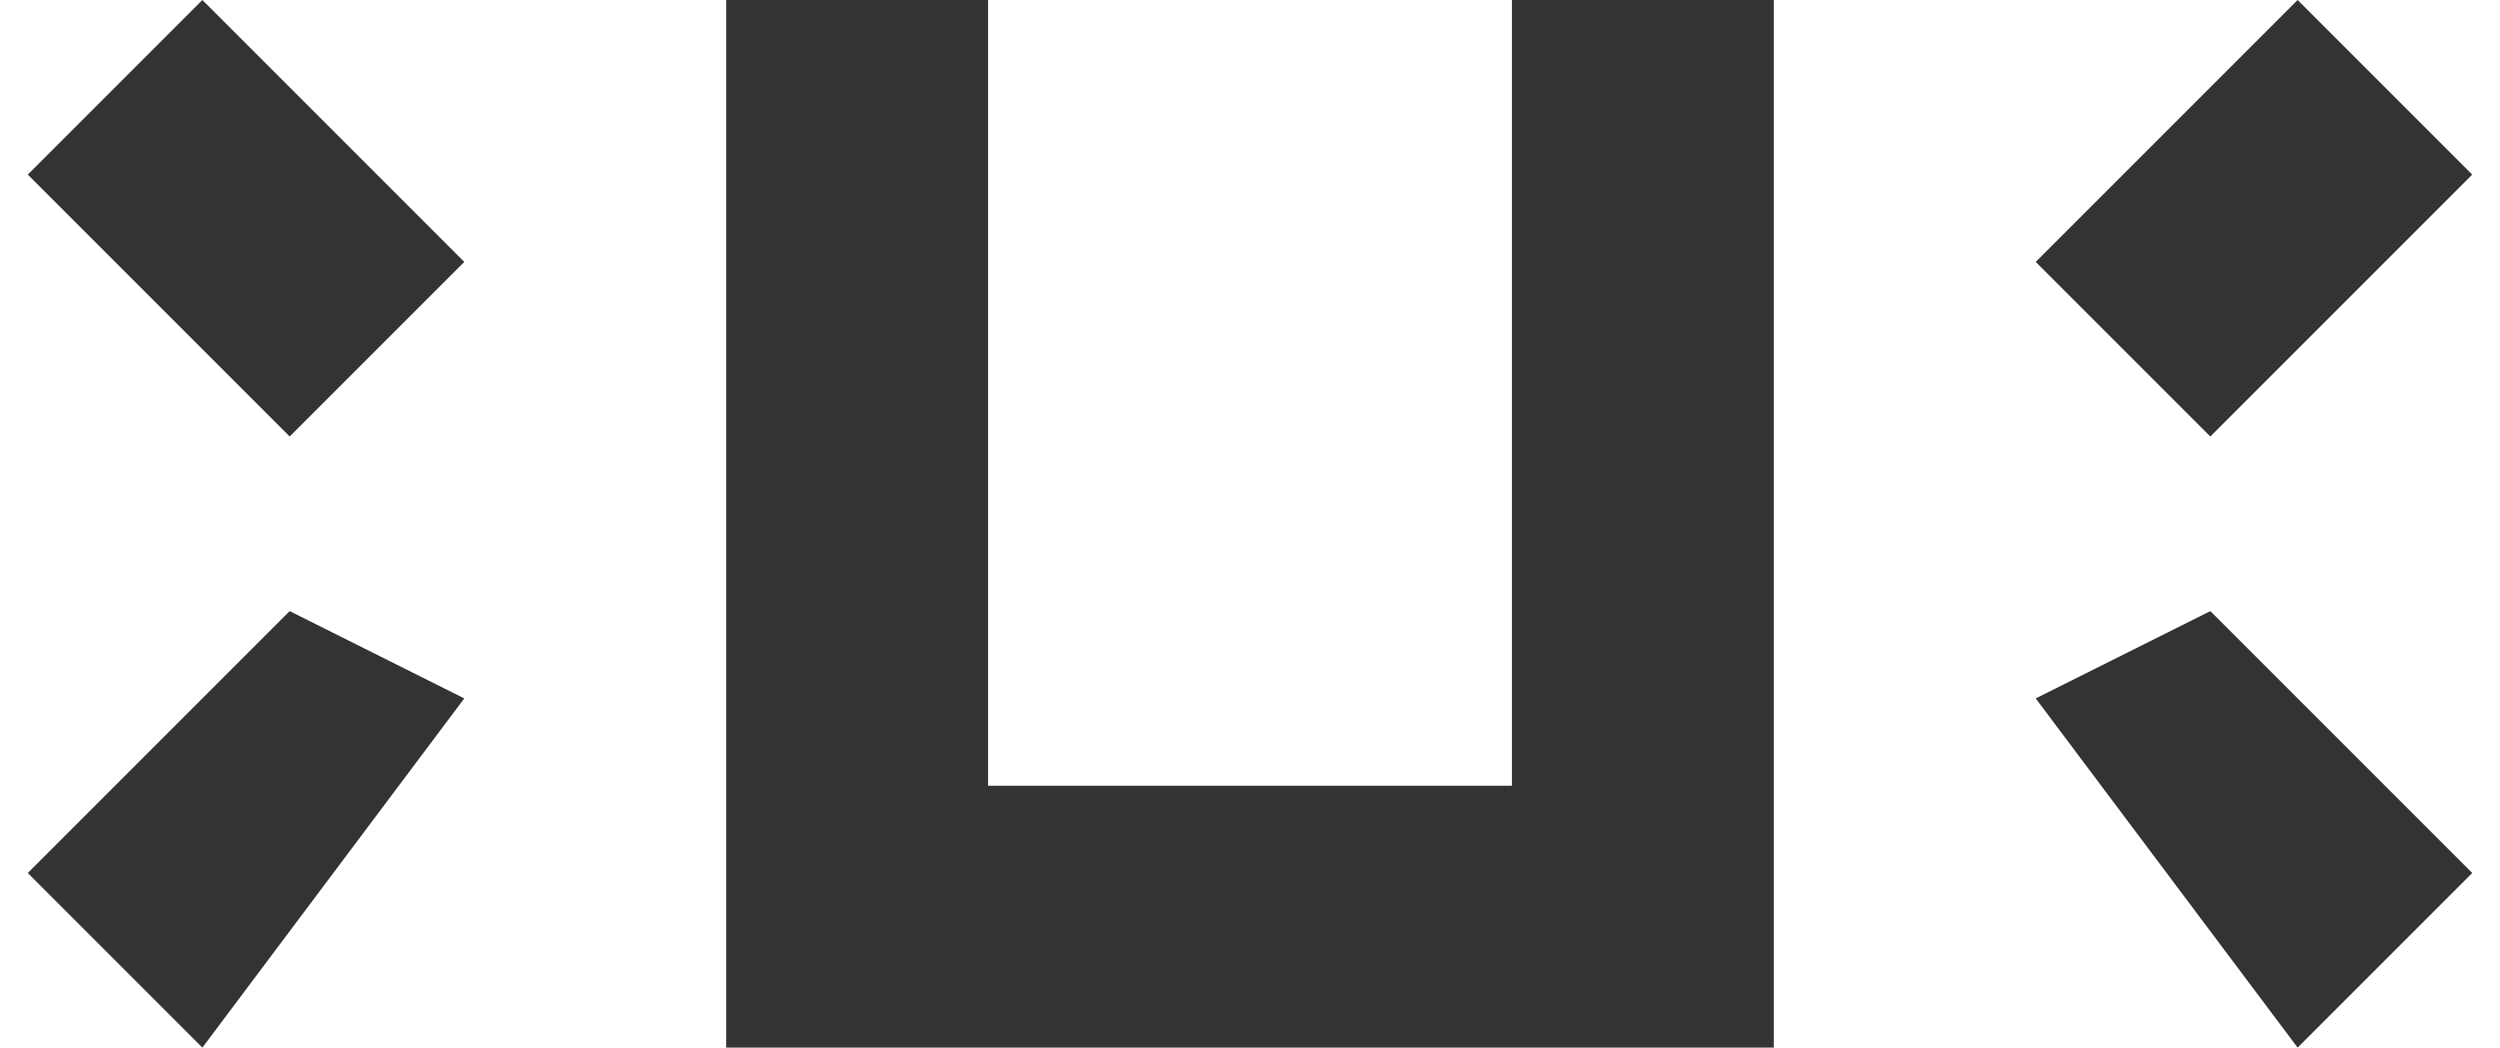
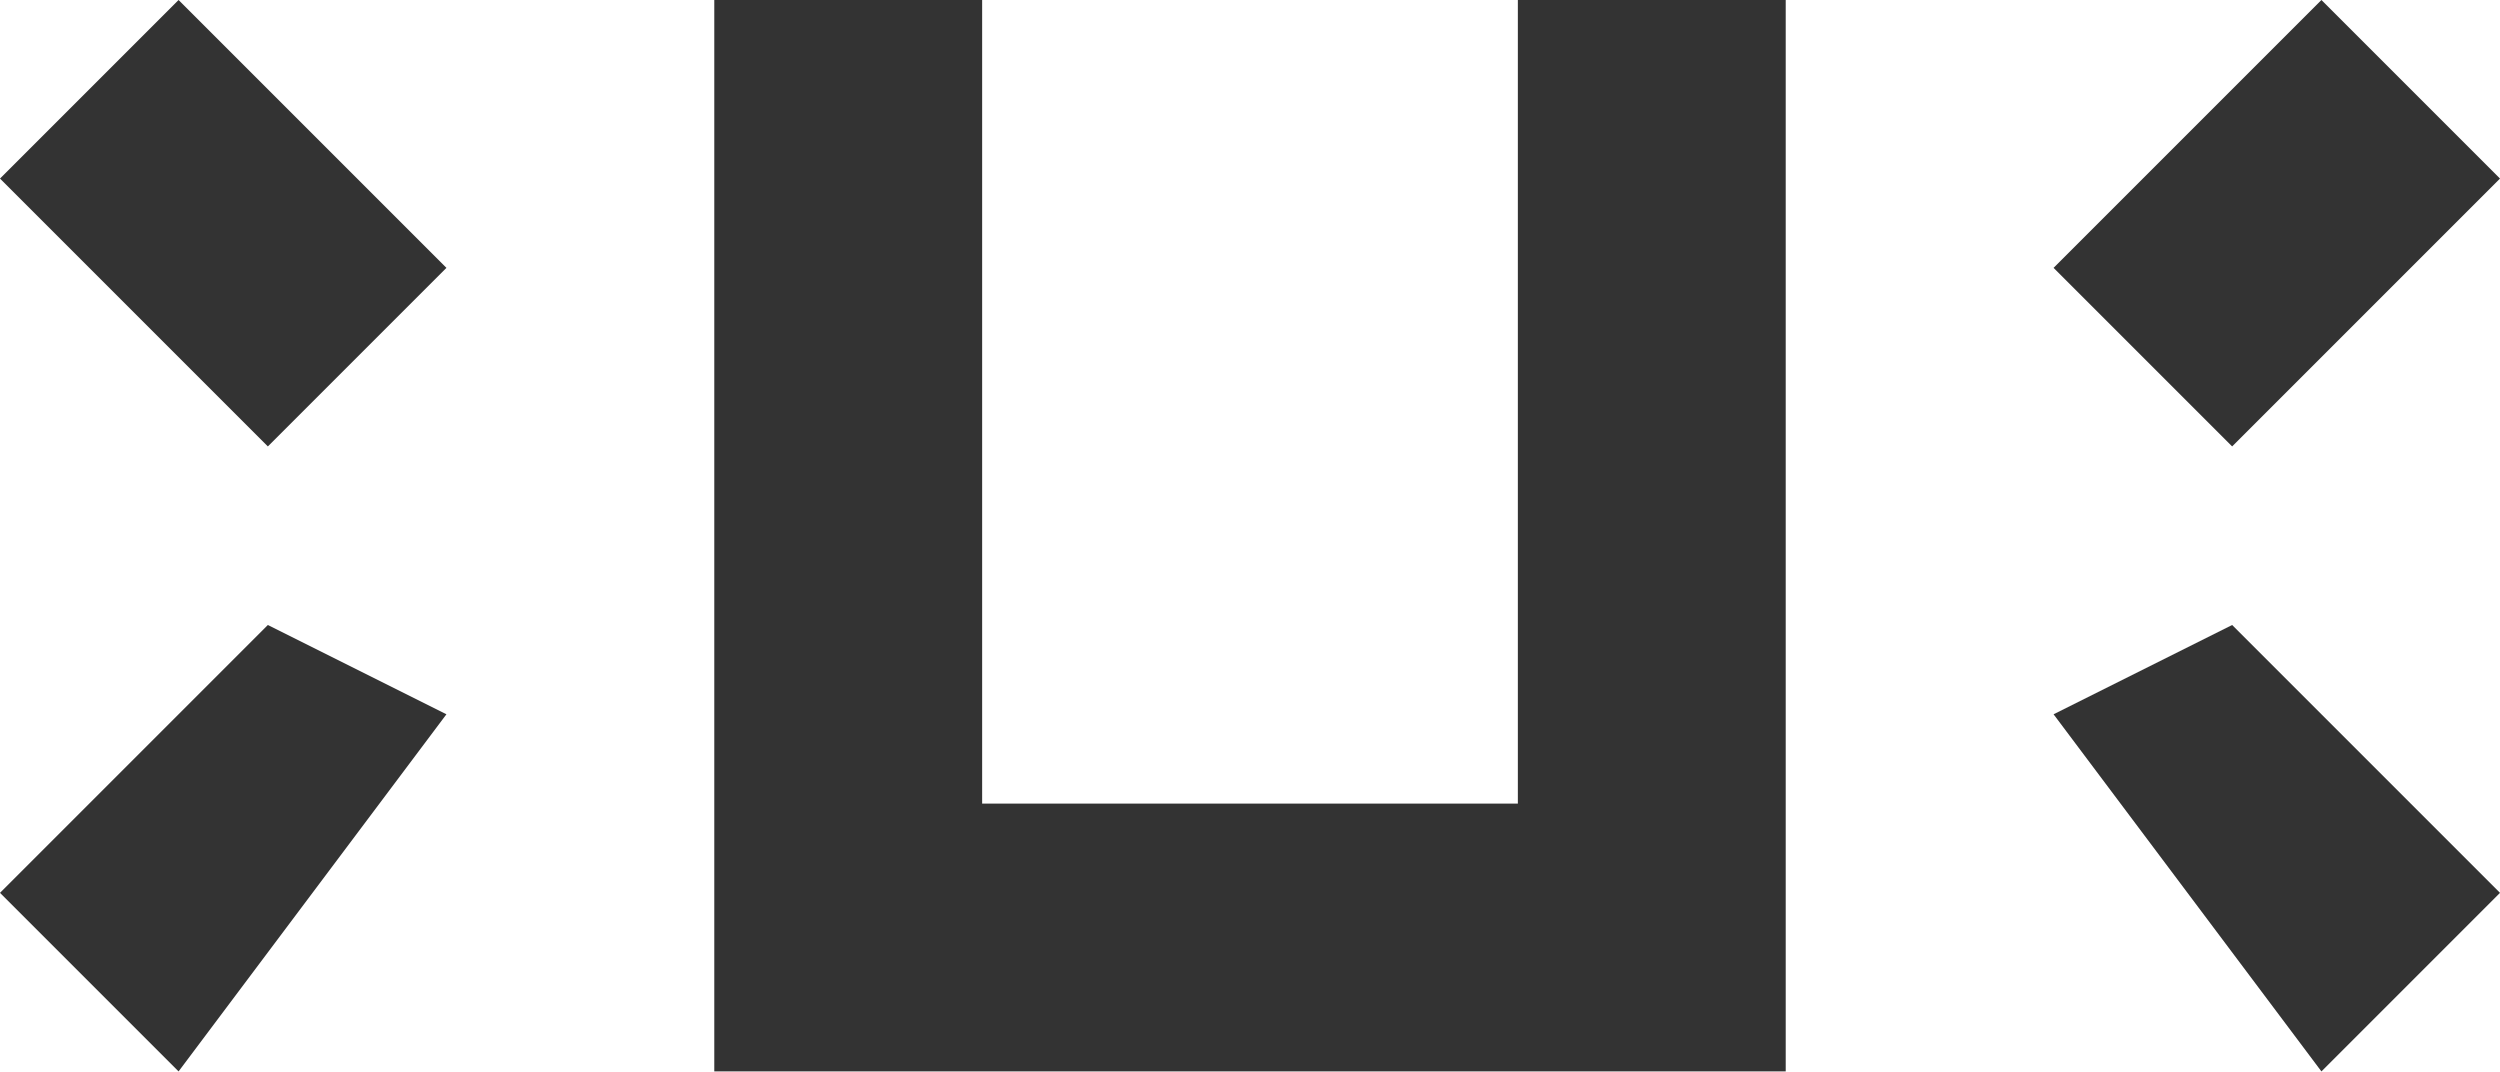
- <svg xmlns="http://www.w3.org/2000/svg" width="105" height="44" viewBox="0 0 28 12">
+ <svg xmlns="http://www.w3.org/2000/svg" viewBox="0 0 28 12">
  <path d="M2 12l-2-2 3-3 2 1zm23-5l3 3-2 2-3-4zM8 0h3v9h6V0h3v12H8V0zM0 2l2-2 3 3-2 2zm23 1l3-3 2 2-3 3z" fill="#333" />
</svg>
